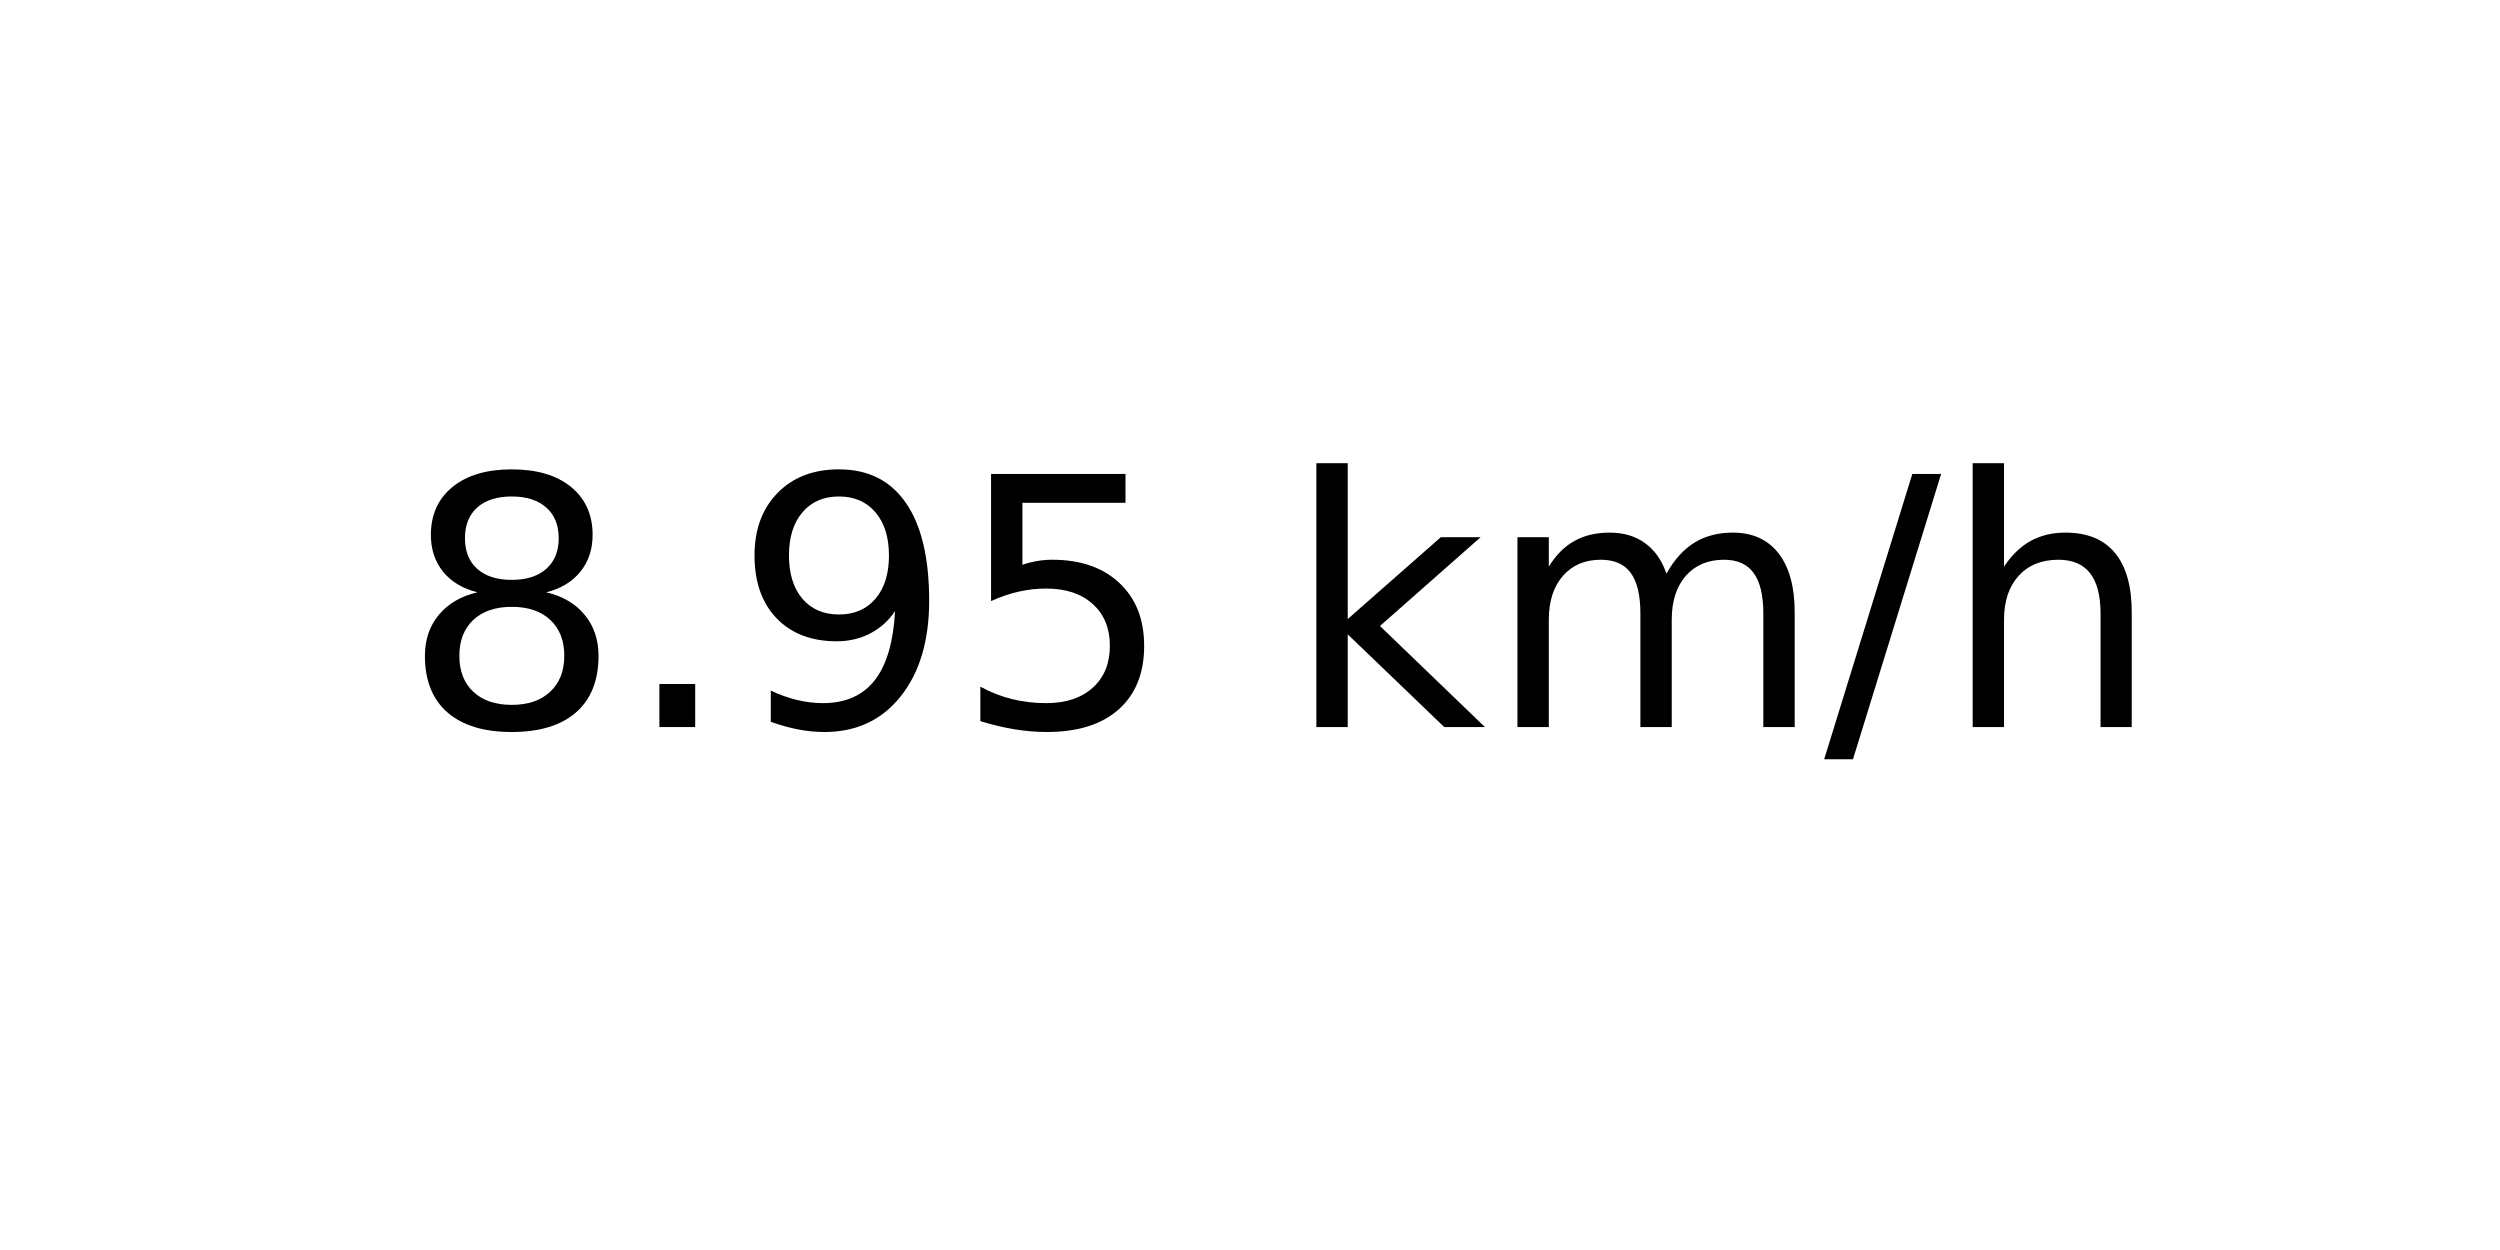
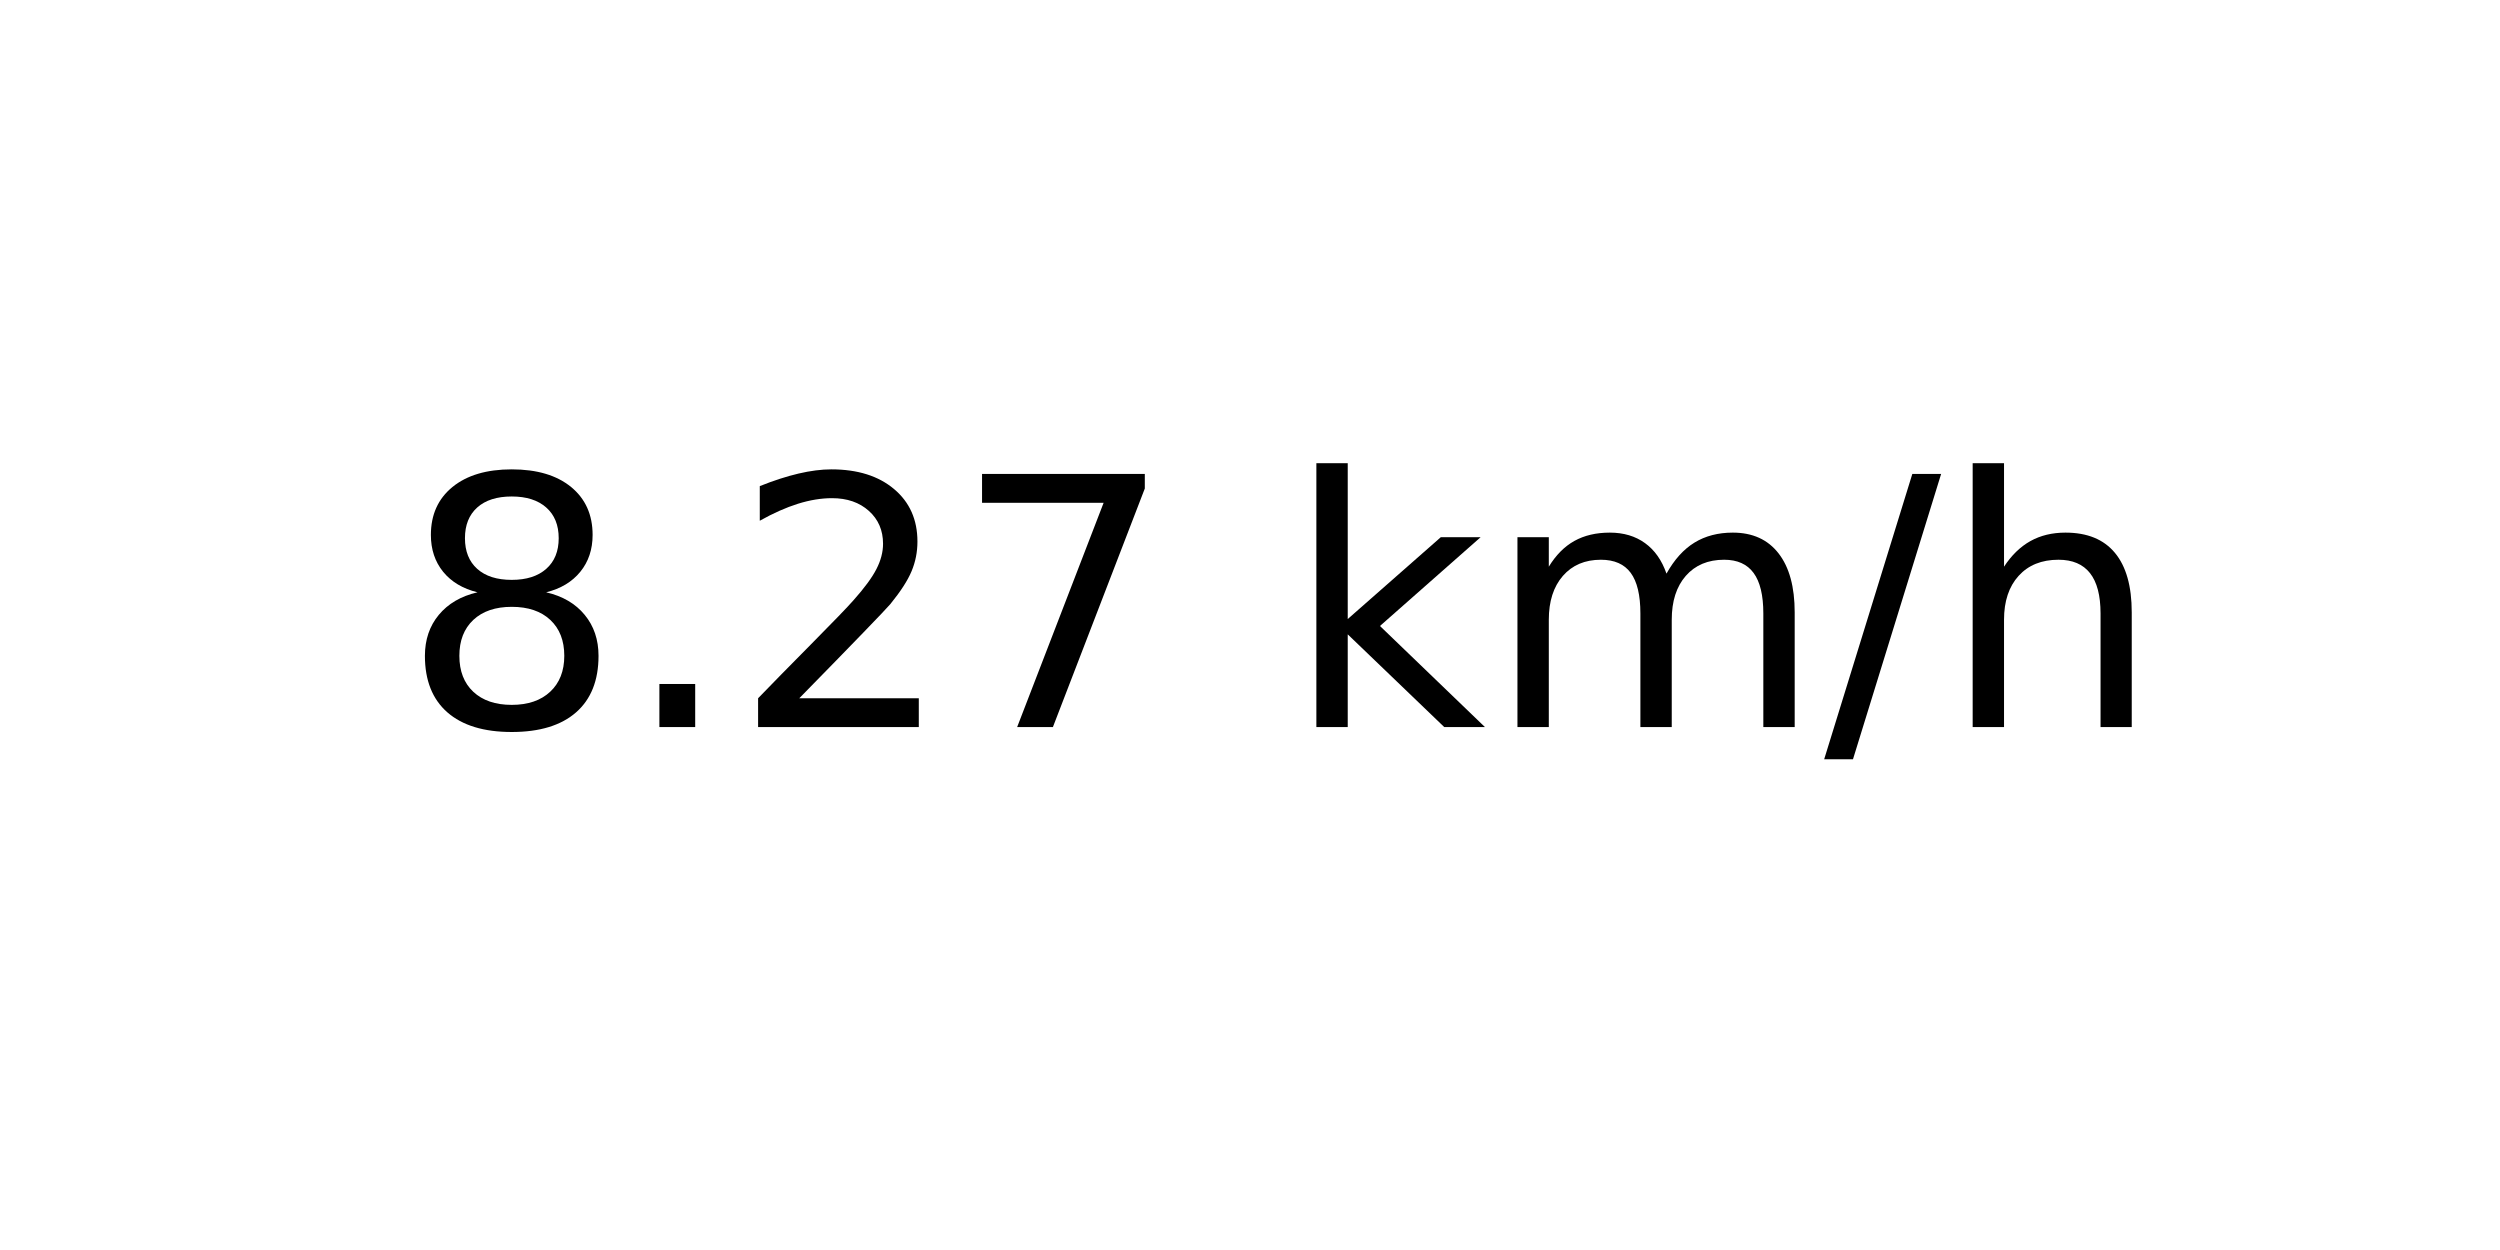
<svg xmlns="http://www.w3.org/2000/svg" xmlns:xlink="http://www.w3.org/1999/xlink" width="72pt" height="36pt" viewBox="0 0 72 36" version="1.1">
  <defs>
    <style type="text/css">*{stroke-linejoin: round; stroke-linecap: butt}</style>
  </defs>
  <g id="figure_1">
    <g id="axes_1">
      <g id="text_1">
        <g transform="translate(11.55937 20.93937) scale(0.1 -0.1)">
          <defs>
            <path id="DejaVuSans-38" d="M 2034 2216  Q 1584 2216 1326 1975  Q 1069 1734 1069 1313  Q 1069 891 1326 650  Q 1584 409 2034 409  Q 2484 409 2743 651  Q 3003 894 3003 1313  Q 3003 1734 2745 1975  Q 2488 2216 2034 2216  z M 1403 2484  Q 997 2584 770 2862  Q 544 3141 544 3541  Q 544 4100 942 4425  Q 1341 4750 2034 4750  Q 2731 4750 3128 4425  Q 3525 4100 3525 3541  Q 3525 3141 3298 2862  Q 3072 2584 2669 2484  Q 3125 2378 3379 2068  Q 3634 1759 3634 1313  Q 3634 634 3220 271  Q 2806 -91 2034 -91  Q 1263 -91 848 271  Q 434 634 434 1313  Q 434 1759 690 2068  Q 947 2378 1403 2484  z M 1172 3481  Q 1172 3119 1398 2916  Q 1625 2713 2034 2713  Q 2441 2713 2670 2916  Q 2900 3119 2900 3481  Q 2900 3844 2670 4047  Q 2441 4250 2034 4250  Q 1625 4250 1398 4047  Q 1172 3844 1172 3481  z " transform="scale(0.015625)" />
            <path id="DejaVuSans-2e" d="M 684 794  L 1344 794  L 1344 0  L 684 0  L 684 794  z " transform="scale(0.015625)" />
-             <path id="DejaVuSans-39" d="M 703 97  L 703 672  Q 941 559 1184 500  Q 1428 441 1663 441  Q 2288 441 2617 861  Q 2947 1281 2994 2138  Q 2813 1869 2534 1725  Q 2256 1581 1919 1581  Q 1219 1581 811 2004  Q 403 2428 403 3163  Q 403 3881 828 4315  Q 1253 4750 1959 4750  Q 2769 4750 3195 4129  Q 3622 3509 3622 2328  Q 3622 1225 3098 567  Q 2575 -91 1691 -91  Q 1453 -91 1209 -44  Q 966 3 703 97  z M 1959 2075  Q 2384 2075 2632 2365  Q 2881 2656 2881 3163  Q 2881 3666 2632 3958  Q 2384 4250 1959 4250  Q 1534 4250 1286 3958  Q 1038 3666 1038 3163  Q 1038 2656 1286 2365  Q 1534 2075 1959 2075  z " transform="scale(0.015625)" />
-             <path id="DejaVuSans-35" d="M 691 4666  L 3169 4666  L 3169 4134  L 1269 4134  L 1269 2991  Q 1406 3038 1543 3061  Q 1681 3084 1819 3084  Q 2600 3084 3056 2656  Q 3513 2228 3513 1497  Q 3513 744 3044 326  Q 2575 -91 1722 -91  Q 1428 -91 1123 -41  Q 819 9 494 109  L 494 744  Q 775 591 1075 516  Q 1375 441 1709 441  Q 2250 441 2565 725  Q 2881 1009 2881 1497  Q 2881 1984 2565 2268  Q 2250 2553 1709 2553  Q 1456 2553 1204 2497  Q 953 2441 691 2322  L 691 4666  z " transform="scale(0.015625)" />
+             <path id="DejaVuSans-32" d="M 1228 531  L 3431 531  L 3431 0  L 469 0  L 469 531  Q 828 903 1448 1529  Q 2069 2156 2228 2338  Q 2531 2678 2651 2914  Q 2772 3150 2772 3378  Q 2772 3750 2511 3984  Q 2250 4219 1831 4219  Q 1534 4219 1204 4116  Q 875 4013 500 3803  L 500 4441  Q 881 4594 1212 4672  Q 1544 4750 1819 4750  Q 2544 4750 2975 4387  Q 3406 4025 3406 3419  Q 3406 3131 3298 2873  Q 3191 2616 2906 2266  Q 2828 2175 2409 1742  Q 1991 1309 1228 531  z " transform="scale(0.015625)" />
+             <path id="DejaVuSans-37" d="M 525 4666  L 3525 4666  L 3525 4397  L 1831 0  L 1172 0  L 2766 4134  L 525 4134  L 525 4666  z " transform="scale(0.015625)" />
            <path id="DejaVuSans-20" transform="scale(0.015625)" />
            <path id="DejaVuSans-6b" d="M 581 4863  L 1159 4863  L 1159 1991  L 2875 3500  L 3609 3500  L 1753 1863  L 3688 0  L 2938 0  L 1159 1709  L 1159 0  L 581 0  L 581 4863  z " transform="scale(0.015625)" />
            <path id="DejaVuSans-6d" d="M 3328 2828  Q 3544 3216 3844 3400  Q 4144 3584 4550 3584  Q 5097 3584 5394 3201  Q 5691 2819 5691 2113  L 5691 0  L 5113 0  L 5113 2094  Q 5113 2597 4934 2840  Q 4756 3084 4391 3084  Q 3944 3084 3684 2787  Q 3425 2491 3425 1978  L 3425 0  L 2847 0  L 2847 2094  Q 2847 2600 2669 2842  Q 2491 3084 2119 3084  Q 1678 3084 1418 2786  Q 1159 2488 1159 1978  L 1159 0  L 581 0  L 581 3500  L 1159 3500  L 1159 2956  Q 1356 3278 1631 3431  Q 1906 3584 2284 3584  Q 2666 3584 2933 3390  Q 3200 3197 3328 2828  z " transform="scale(0.015625)" />
            <path id="DejaVuSans-2f" d="M 1625 4666  L 2156 4666  L 531 -594  L 0 -594  L 1625 4666  z " transform="scale(0.015625)" />
            <path id="DejaVuSans-68" d="M 3513 2113  L 3513 0  L 2938 0  L 2938 2094  Q 2938 2591 2744 2837  Q 2550 3084 2163 3084  Q 1697 3084 1428 2787  Q 1159 2491 1159 1978  L 1159 0  L 581 0  L 581 4863  L 1159 4863  L 1159 2956  Q 1366 3272 1645 3428  Q 1925 3584 2291 3584  Q 2894 3584 3203 3211  Q 3513 2838 3513 2113  z " transform="scale(0.015625)" />
          </defs>
          <use xlink:href="#DejaVuSans-38" />
          <use xlink:href="#DejaVuSans-2e" x="63.623" />
-           <use xlink:href="#DejaVuSans-39" x="95.41" />
-           <use xlink:href="#DejaVuSans-35" x="159.033" />
+           <use xlink:href="#DejaVuSans-32" x="95.41" />
+           <use xlink:href="#DejaVuSans-37" x="159.033" />
          <use xlink:href="#DejaVuSans-20" x="222.656" />
          <use xlink:href="#DejaVuSans-6b" x="254.443" />
          <use xlink:href="#DejaVuSans-6d" x="312.354" />
          <use xlink:href="#DejaVuSans-2f" x="409.766" />
          <use xlink:href="#DejaVuSans-68" x="443.457" />
        </g>
      </g>
    </g>
  </g>
</svg>
